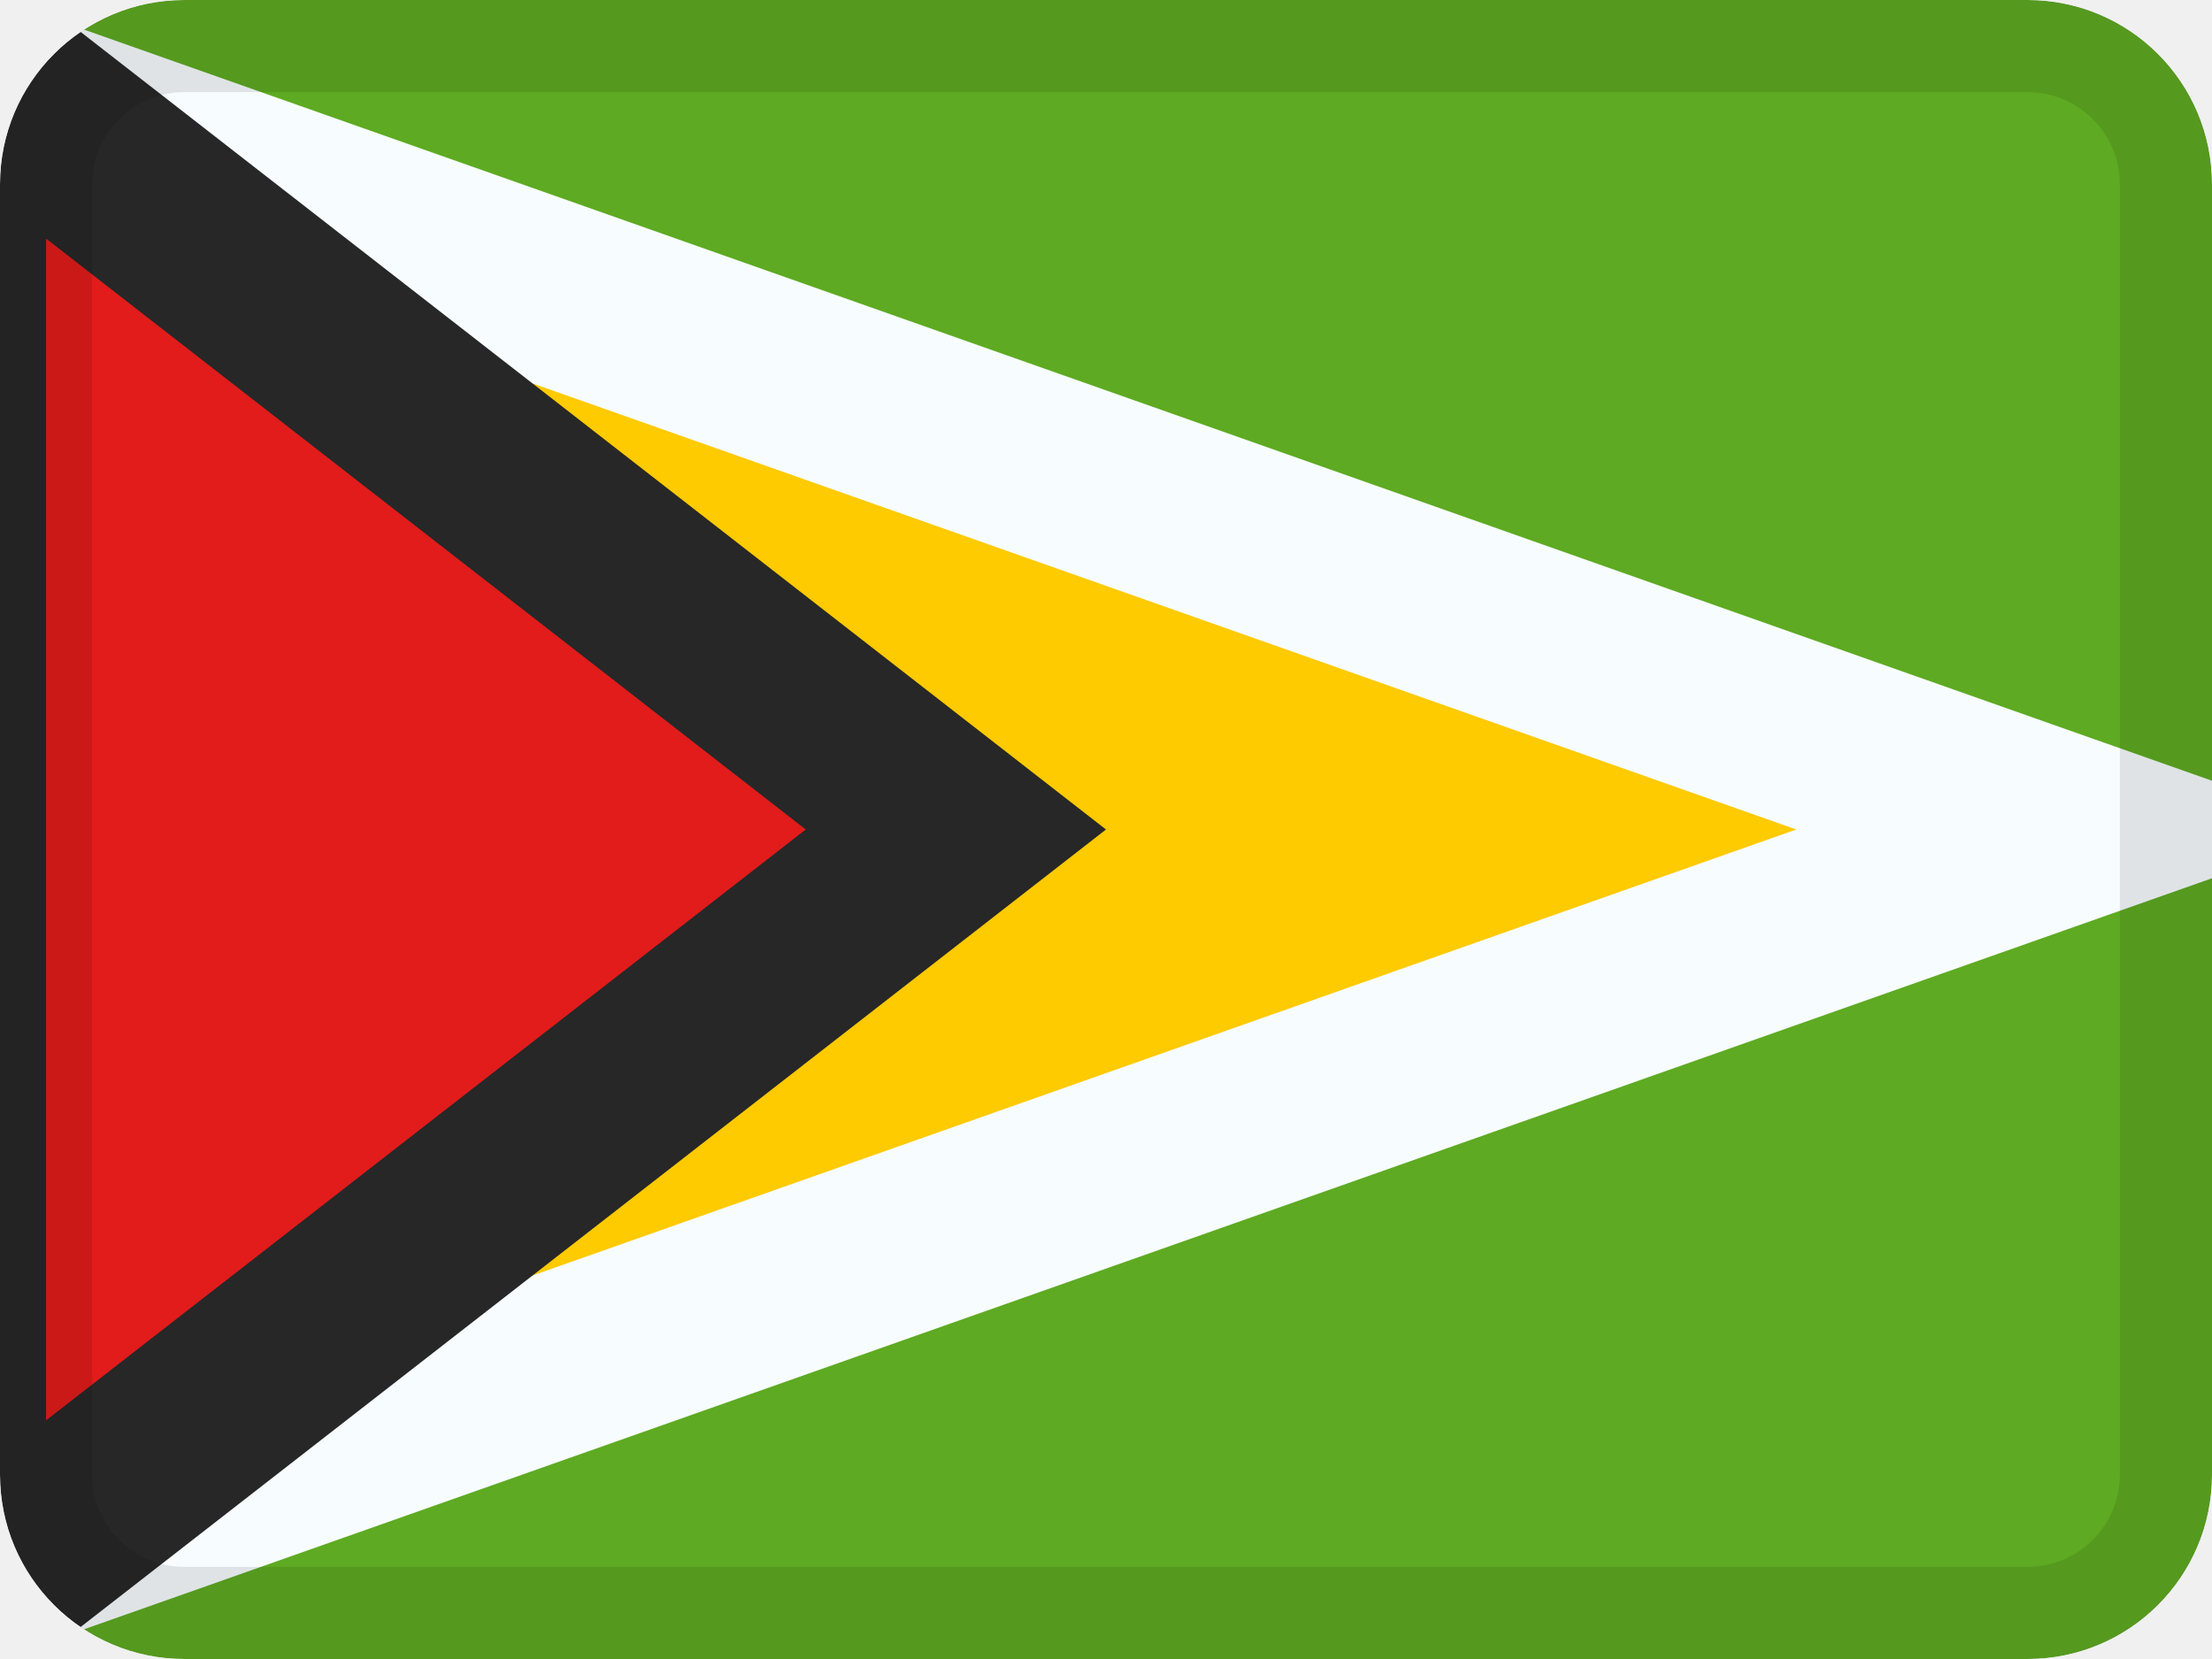
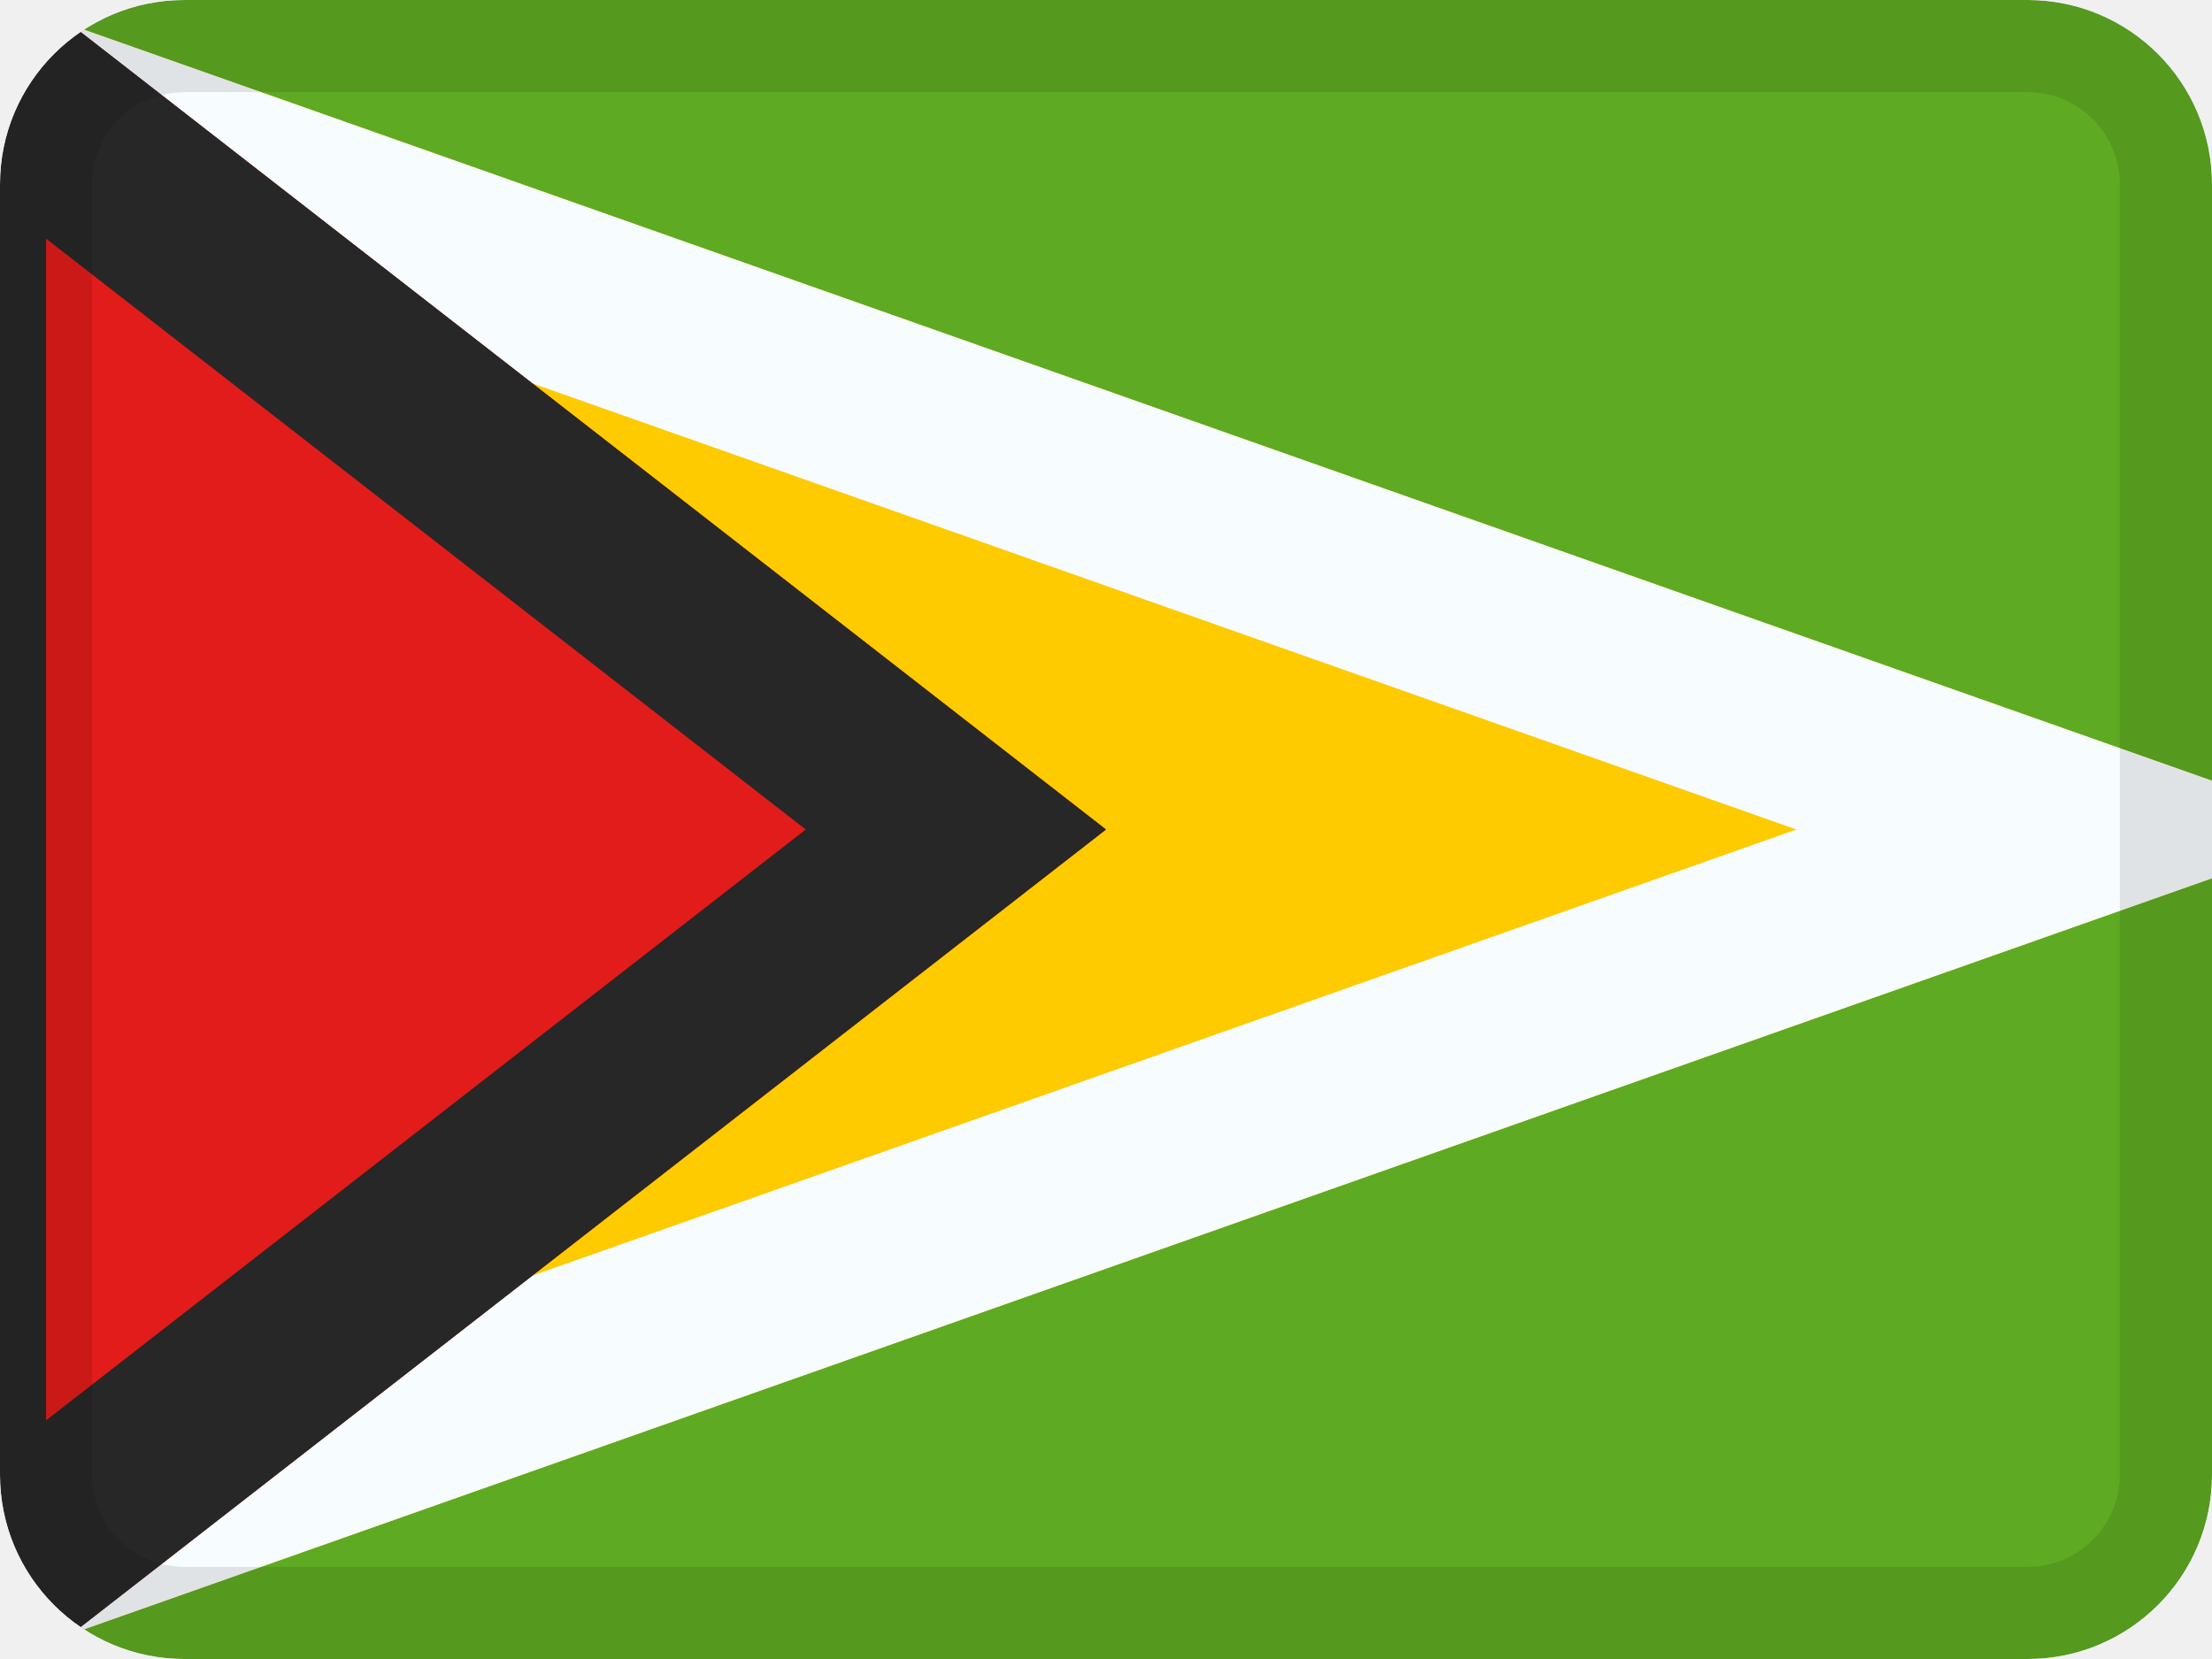
<svg xmlns="http://www.w3.org/2000/svg" fill="none" viewBox="0 0 24 18">
  <g clip-path="url(#a)">
    <mask id="b" width="24" height="18" x="0" y="0" maskUnits="userSpaceOnUse" style="mask-type:luminance">
      <path fill="#fff" d="M0 0h24v18H0z" />
    </mask>
    <g mask="url(#b)">
      <path fill="#5eaa22" fill-rule="evenodd" d="M0 0h24v18H0z" clip-rule="evenodd" />
-       <path fill="#feca00" stroke="#f7fcff" stroke-width="2" d="M22.494 9 1 16.586V1.413z" />
-       <path fill="#e11c1b" stroke="#272727" stroke-width="2" d="M10.371 9-.5 17.455V.544z" />
+       <path fill="#feca00" fill-rule="evenodd" d="m0 0 25.5 9L0 18z" clip-rule="evenodd" />
+       <mask id="c" fill="#fff">
+         <path fill-rule="evenodd" d="m0 0 25.5 9L0 18z" clip-rule="evenodd" />
+       </mask>
+       <path stroke="#f7fcff" stroke-width="4" d="m0 0 25.5 9L0 18z" mask="url(#c)" />
+       <path fill="#e11c1b" fill-rule="evenodd" d="M-1.5-1.5 12 9-1.5 19.5z" clip-rule="evenodd" />
+       <mask id="d" fill="#fff">
+         <path fill-rule="evenodd" d="M-1.5-1.5 12 9-1.5 19.5z" clip-rule="evenodd" />
+       </mask>
+       <path stroke="#272727" stroke-width="4" d="M-1.5-1.5 12 9-1.5 19.5z" mask="url(#d)" />
    </g>
  </g>
  <rect width="23" height="17" x=".5" y=".5" stroke="#000" stroke-opacity=".1" rx="1.5" />
  <defs>
    <clipPath id="a">
      <rect width="24" height="18" fill="#fff" rx="2" />
    </clipPath>
  </defs>
</svg>
